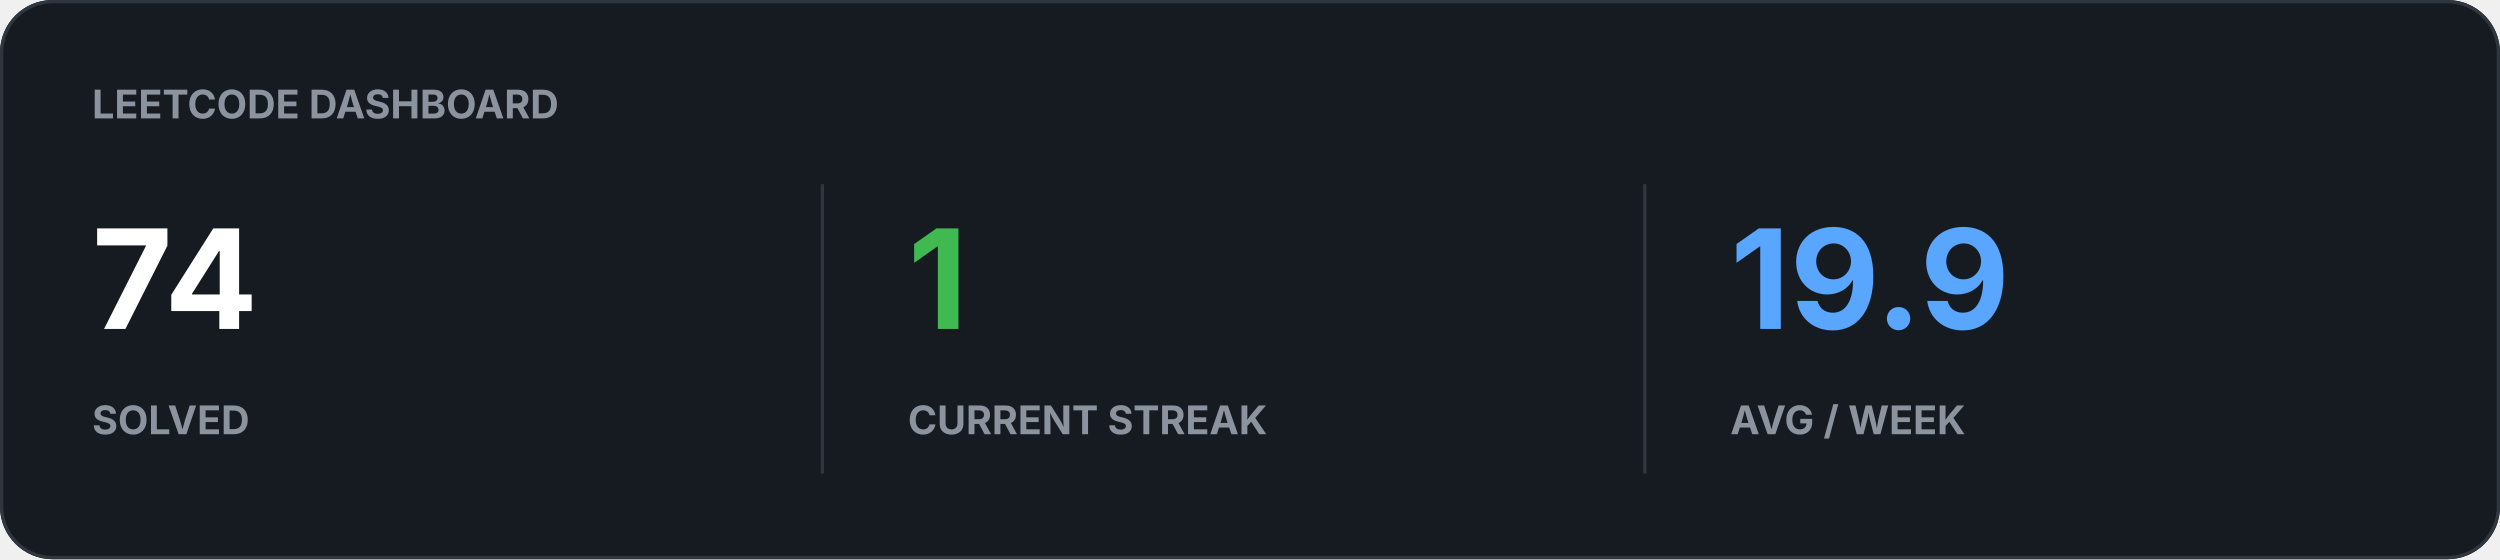
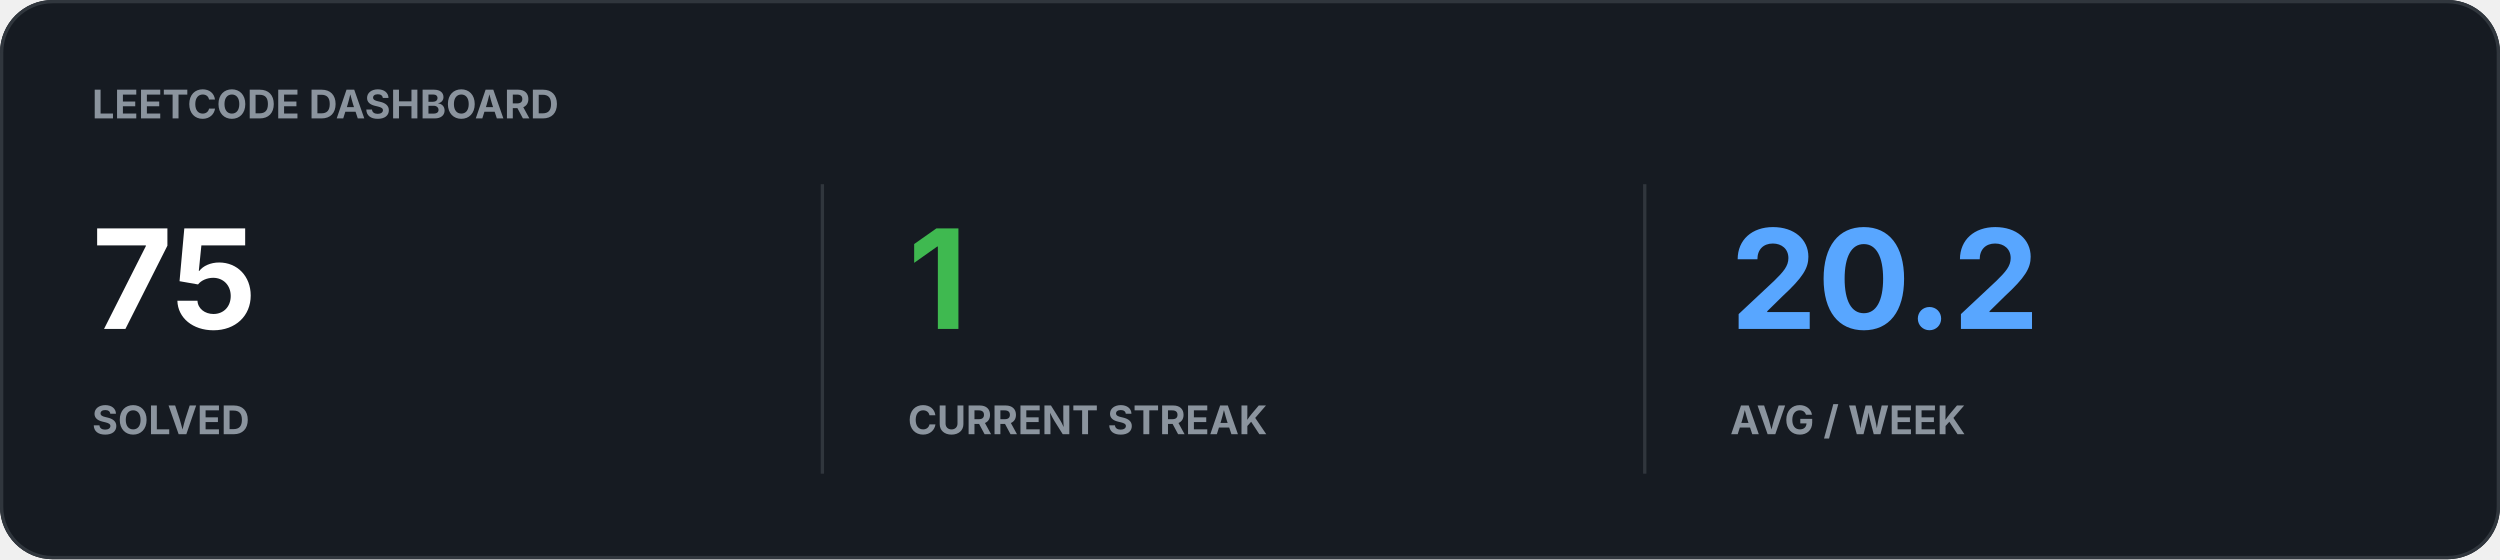
<svg xmlns="http://www.w3.org/2000/svg" width="760" height="170" viewBox="0 0 760 170">
  <rect width="100%" height="100%" rx="16" fill="#161B22" />
  <rect x="0.5" y="0.5" width="759" height="169" rx="15.5" fill="none" stroke="#30363D" />
  <text x="28" y="36" fill="#8B949E" font-family="-apple-system,BlinkMacSystemFont,Segoe UI,sans-serif" font-size="12" font-weight="700">LEETCODE DASHBOARD</text>
-   <text x="28" y="100" fill="#FFFFFF" font-family="-apple-system,BlinkMacSystemFont,Segoe UI,sans-serif" font-size="42" font-weight="700">74</text>
+   <text x="28" y="100" fill="#FFFFFF" font-family="-apple-system,BlinkMacSystemFont,Segoe UI,sans-serif" font-size="42" font-weight="700">75</text>
  <text x="28" y="132" fill="#8B949E" font-family="-apple-system,BlinkMacSystemFont,Segoe UI,sans-serif" font-size="12" font-weight="700">SOLVED</text>
  <text x="276" y="100" fill="#3FB950" font-family="-apple-system,BlinkMacSystemFont,Segoe UI,sans-serif" font-size="42" font-weight="700">1</text>
  <text x="276" y="132" fill="#8B949E" font-family="-apple-system,BlinkMacSystemFont,Segoe UI,sans-serif" font-size="12" font-weight="700">CURRENT STREAK</text>
-   <text x="526" y="100" fill="#58A6FF" font-family="-apple-system,BlinkMacSystemFont,Segoe UI,sans-serif" font-size="42" font-weight="700">19.9</text>
+   <text x="526" y="100" fill="#58A6FF" font-family="-apple-system,BlinkMacSystemFont,Segoe UI,sans-serif" font-size="42" font-weight="700">20.2</text>
  <text x="526" y="132" fill="#8B949E" font-family="-apple-system,BlinkMacSystemFont,Segoe UI,sans-serif" font-size="12" font-weight="700">AVG / WEEK</text>
  <path d="M250 56v88M500 56v88" stroke="#30363D" />
</svg>
